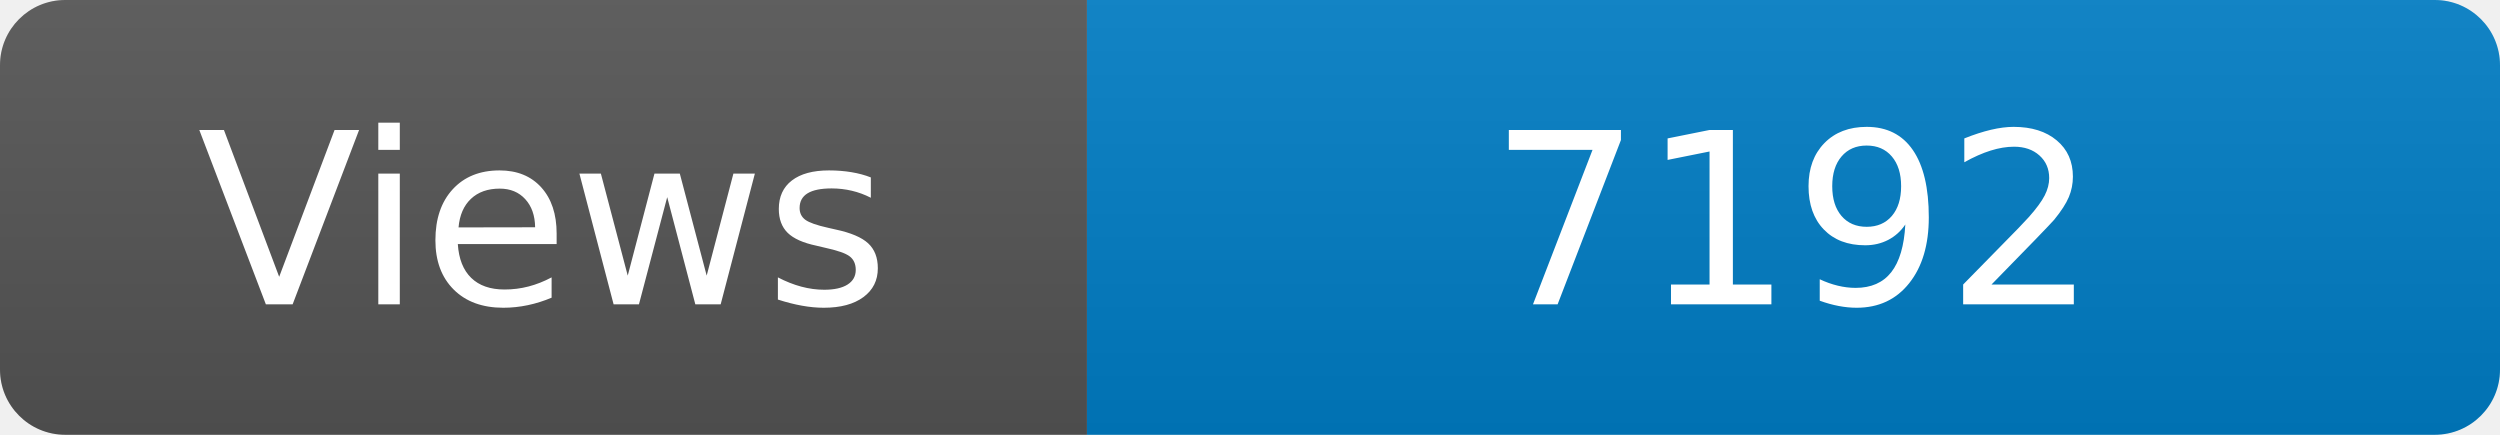
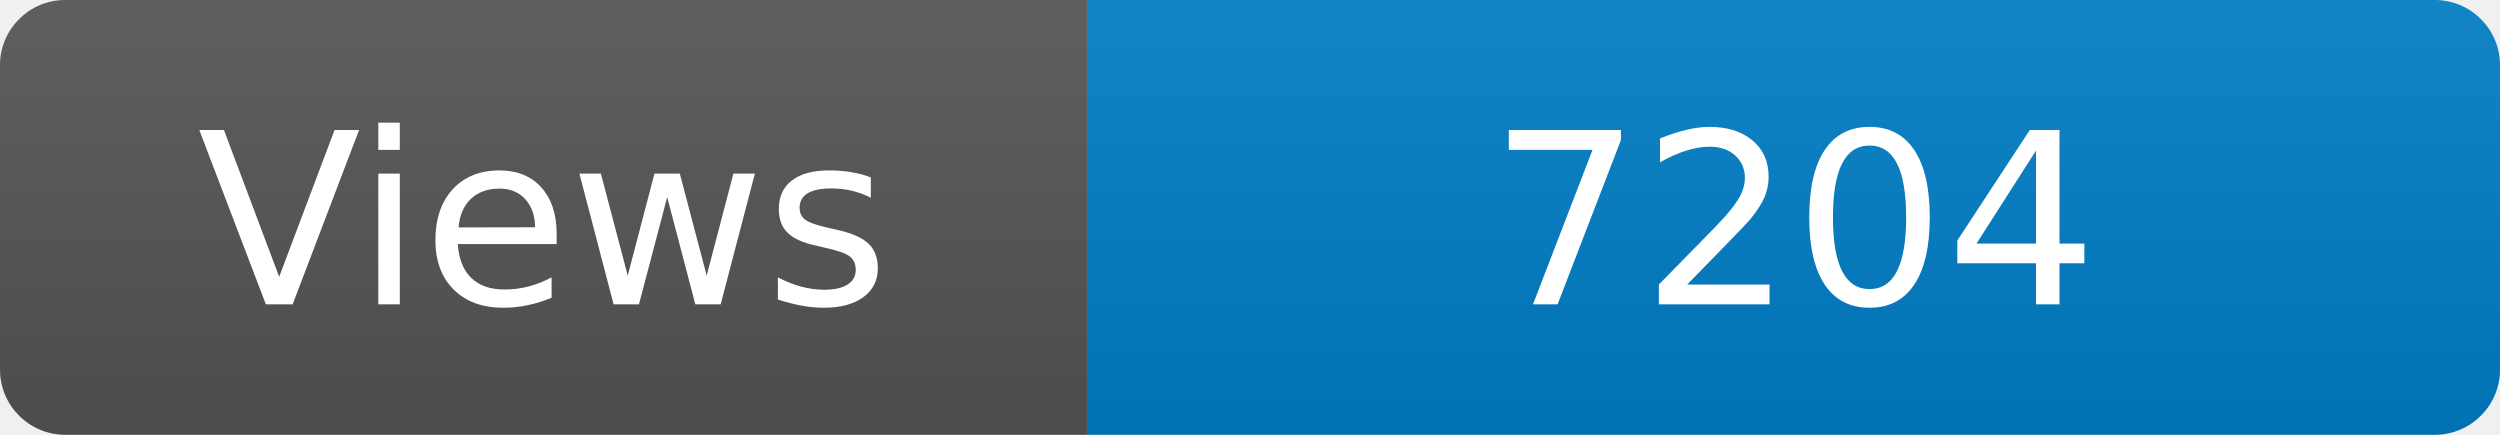
<svg xmlns="http://www.w3.org/2000/svg" width="115" height="20" role="img" aria-label="Maintained?: yes">
  <linearGradient id="s" x2="0" y2="100%">
    <stop offset="0" stop-color="#bbb" stop-opacity=".1" />
    <stop offset="1" stop-opacity=".1" />
  </linearGradient>
  <clipPath id="r">
    <rect width="115" height="20" rx="3" fill="#fff" />
  </clipPath>
  <g clip-path="url(#r)">
    <rect width="50" height="20" fill="#555" />
    <rect x="50" width="160" height="20" fill="#007ec6" />
    <rect width="115" height="20" fill="url(#s)" />
  </g>
  <g fill="#fff" text-anchor="middle" font-family="Verdana,Geneva,DejaVu Sans,sans-serif" font-size="110">
    <text x="250" y="140" transform="scale(.1)" fill="#fff">Views</text>
-     <text x="825" y="140" transform="scale(.1)" fill="#fff">7192</text>
+     <text x="825" y="140" transform="scale(.1)" fill="#fff">7204</text>
  </g>
</svg>
